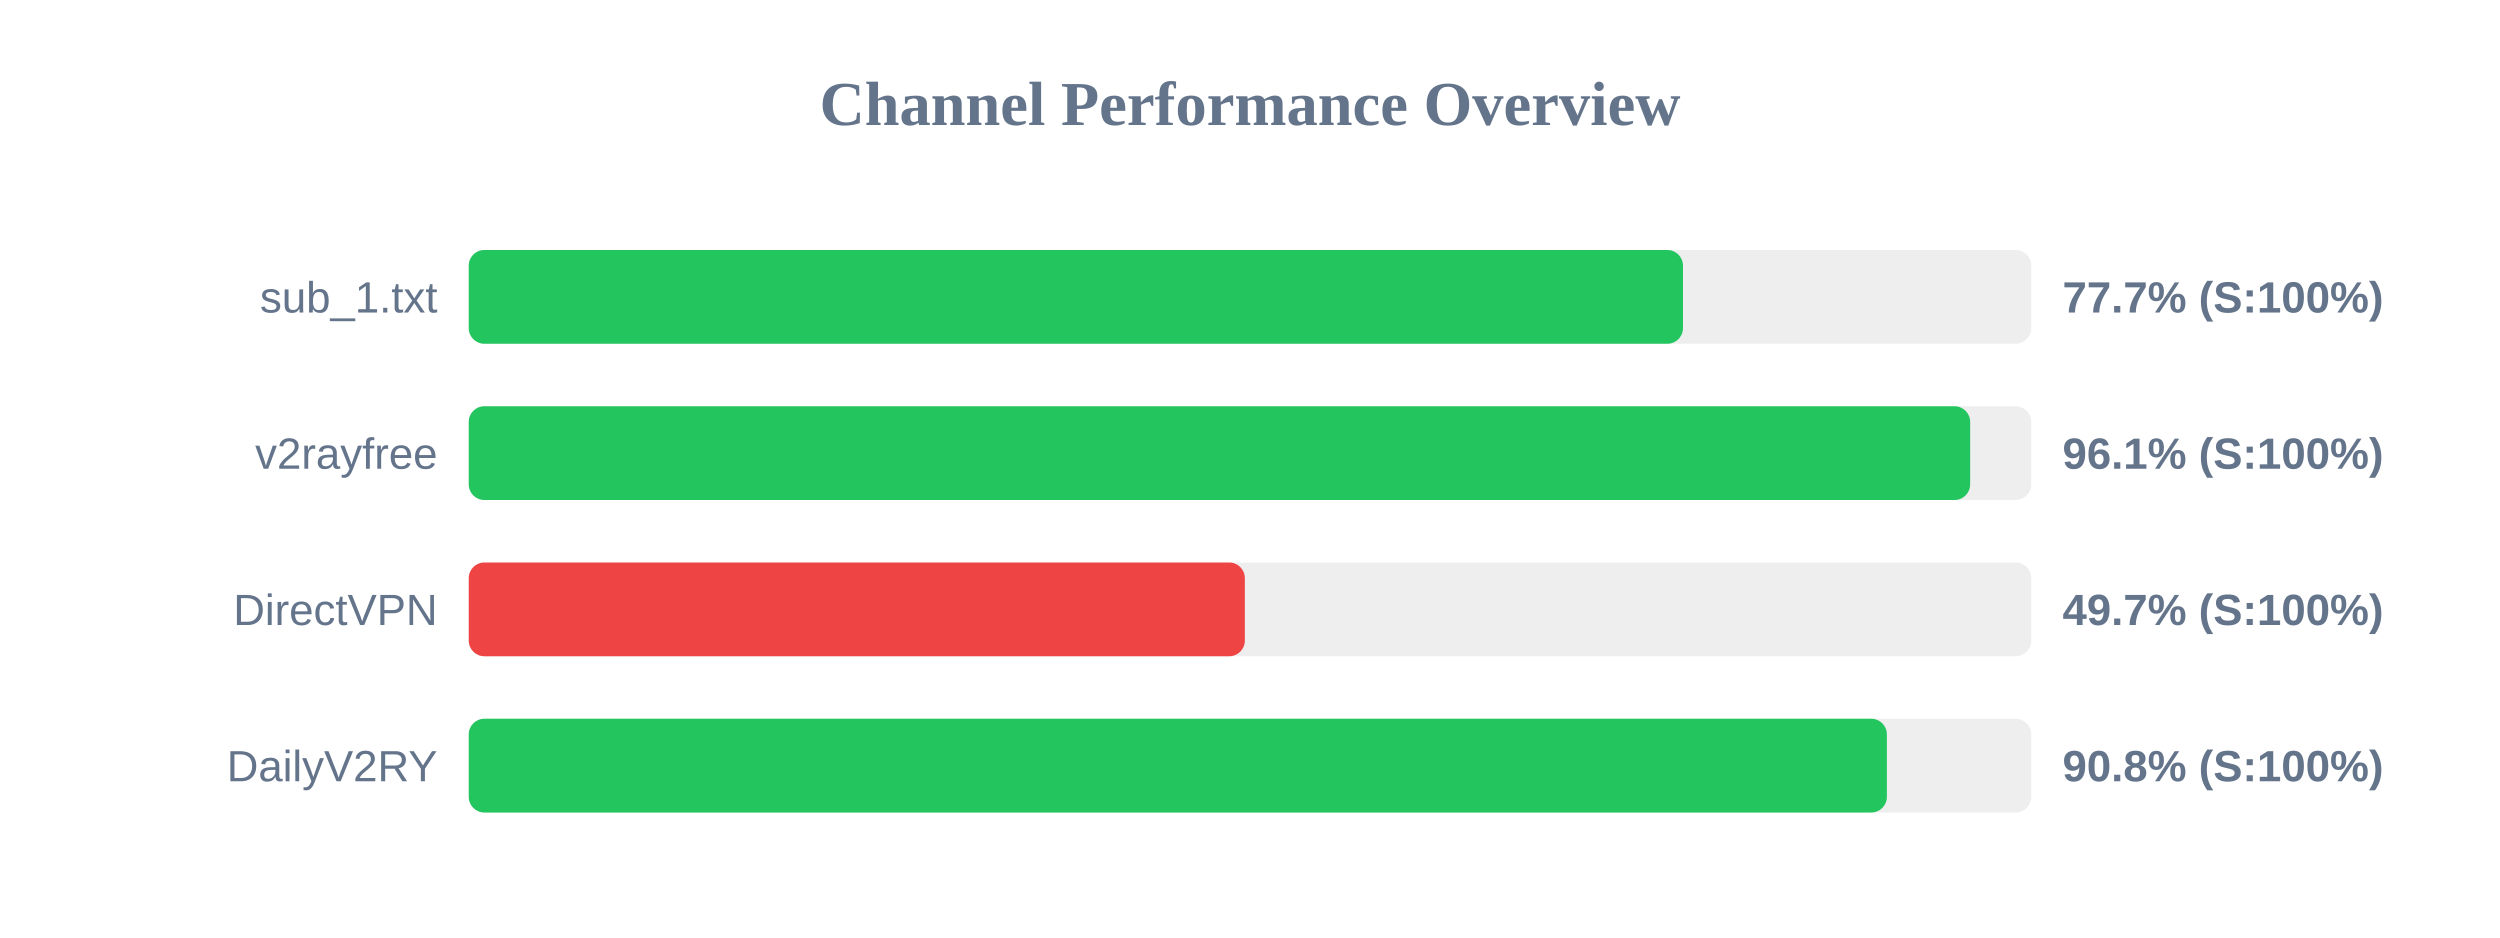
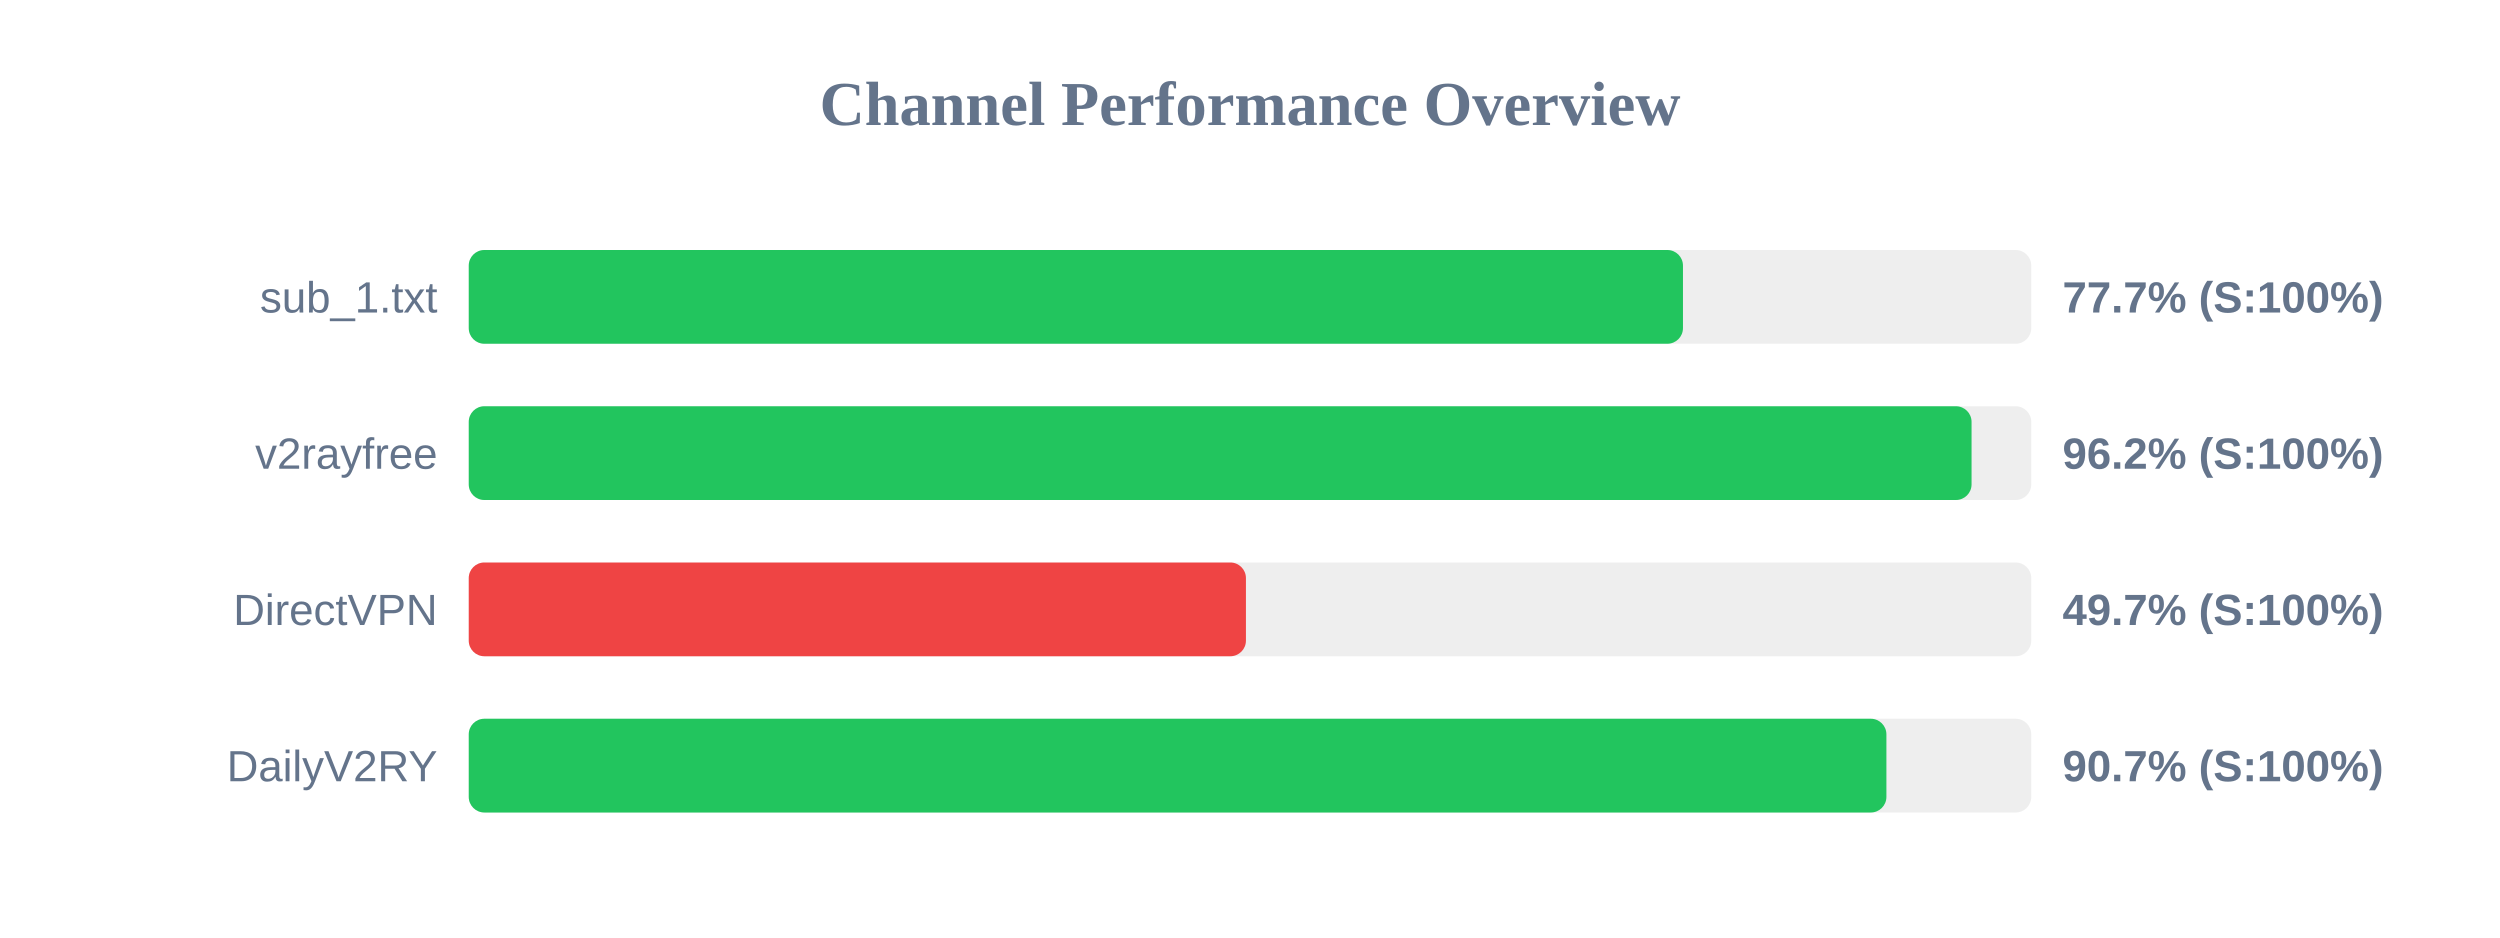
<svg xmlns="http://www.w3.org/2000/svg" width="800" height="300" version="1.1">
  <style>
        .row { font: 14px Arial; fill: #64748b; }
        .score { font: bold 14px Arial; fill: #64748b; }
    </style>
  <text x="400" y="40" text-anchor="middle" font-size="20px" font-weight="bold" fill="#64748b">Channel Performance Overview</text>
  <rect x="150" y="80" width="500" height="30" fill="#eee" rx="5" />
  <rect x="150" y="80" width="388.55" height="30" fill="#22c55e" rx="5" />
  <text x="140" y="100" text-anchor="end" class="row">sub_1.txt</text>
  <text x="660" y="100" text-anchor="start" class="score">77.7% (S:100%)</text>
  <rect x="150" y="130" width="500" height="30" fill="#eee" rx="5" />
-   <rect x="150" y="130" width="480.45" height="30" fill="#22c55e" rx="5" />
+   <rect x="150" y="130" width="480.9" height="30" fill="#22c55e" rx="5" />
  <text x="140" y="150" text-anchor="end" class="row">v2rayfree</text>
-   <text x="660" y="150" text-anchor="start" class="score">96.1% (S:100%)</text>
+   <text x="660" y="150" text-anchor="start" class="score">96.2% (S:100%)</text>
  <rect x="150" y="180" width="500" height="30" fill="#eee" rx="5" />
-   <rect x="150" y="180" width="248.35" height="30" fill="#ef4444" rx="5" />
+   <rect x="150" y="180" width="248.7" height="30" fill="#ef4444" rx="5" />
  <text x="140" y="200" text-anchor="end" class="row">DirectVPN</text>
  <text x="660" y="200" text-anchor="start" class="score">49.7% (S:100%)</text>
  <rect x="150" y="230" width="500" height="30" fill="#eee" rx="5" />
-   <rect x="150" y="230" width="453.8" height="30" fill="#22c55e" rx="5" />
+   <rect x="150" y="230" width="453.65" height="30" fill="#22c55e" rx="5" />
  <text x="140" y="250" text-anchor="end" class="row">DailyV2RY</text>
-   <text x="660" y="250" text-anchor="start" class="score">90.8% (S:100%)</text>
+   <text x="660" y="250" text-anchor="start" class="score">90.7% (S:100%)</text>
</svg>
